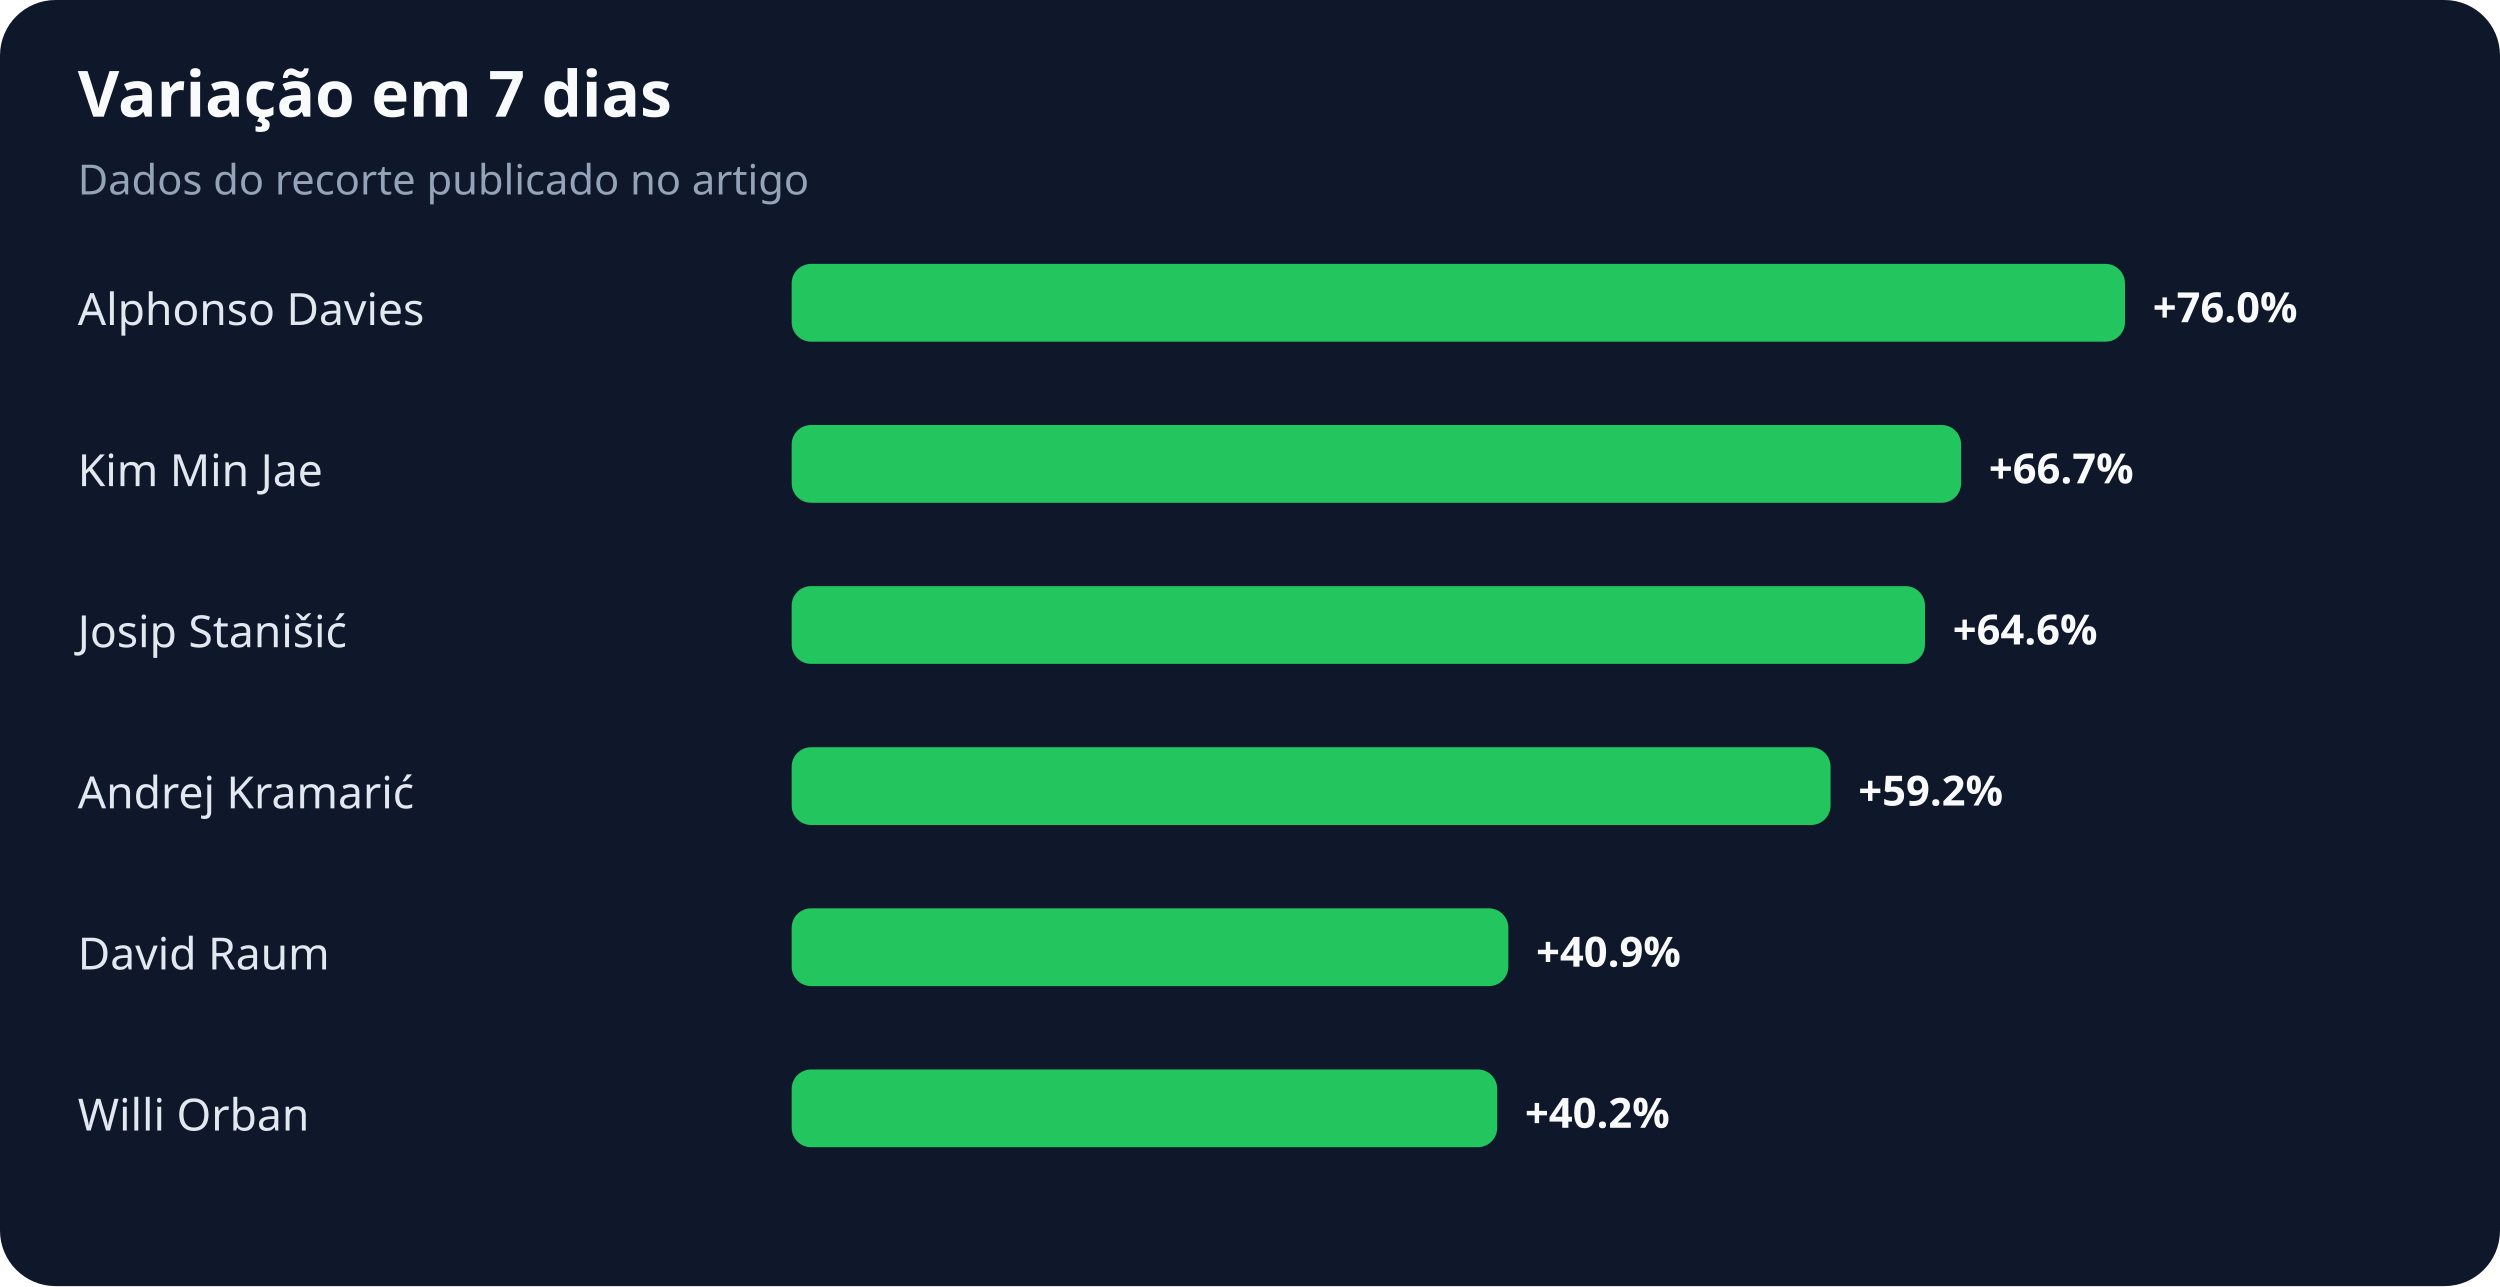
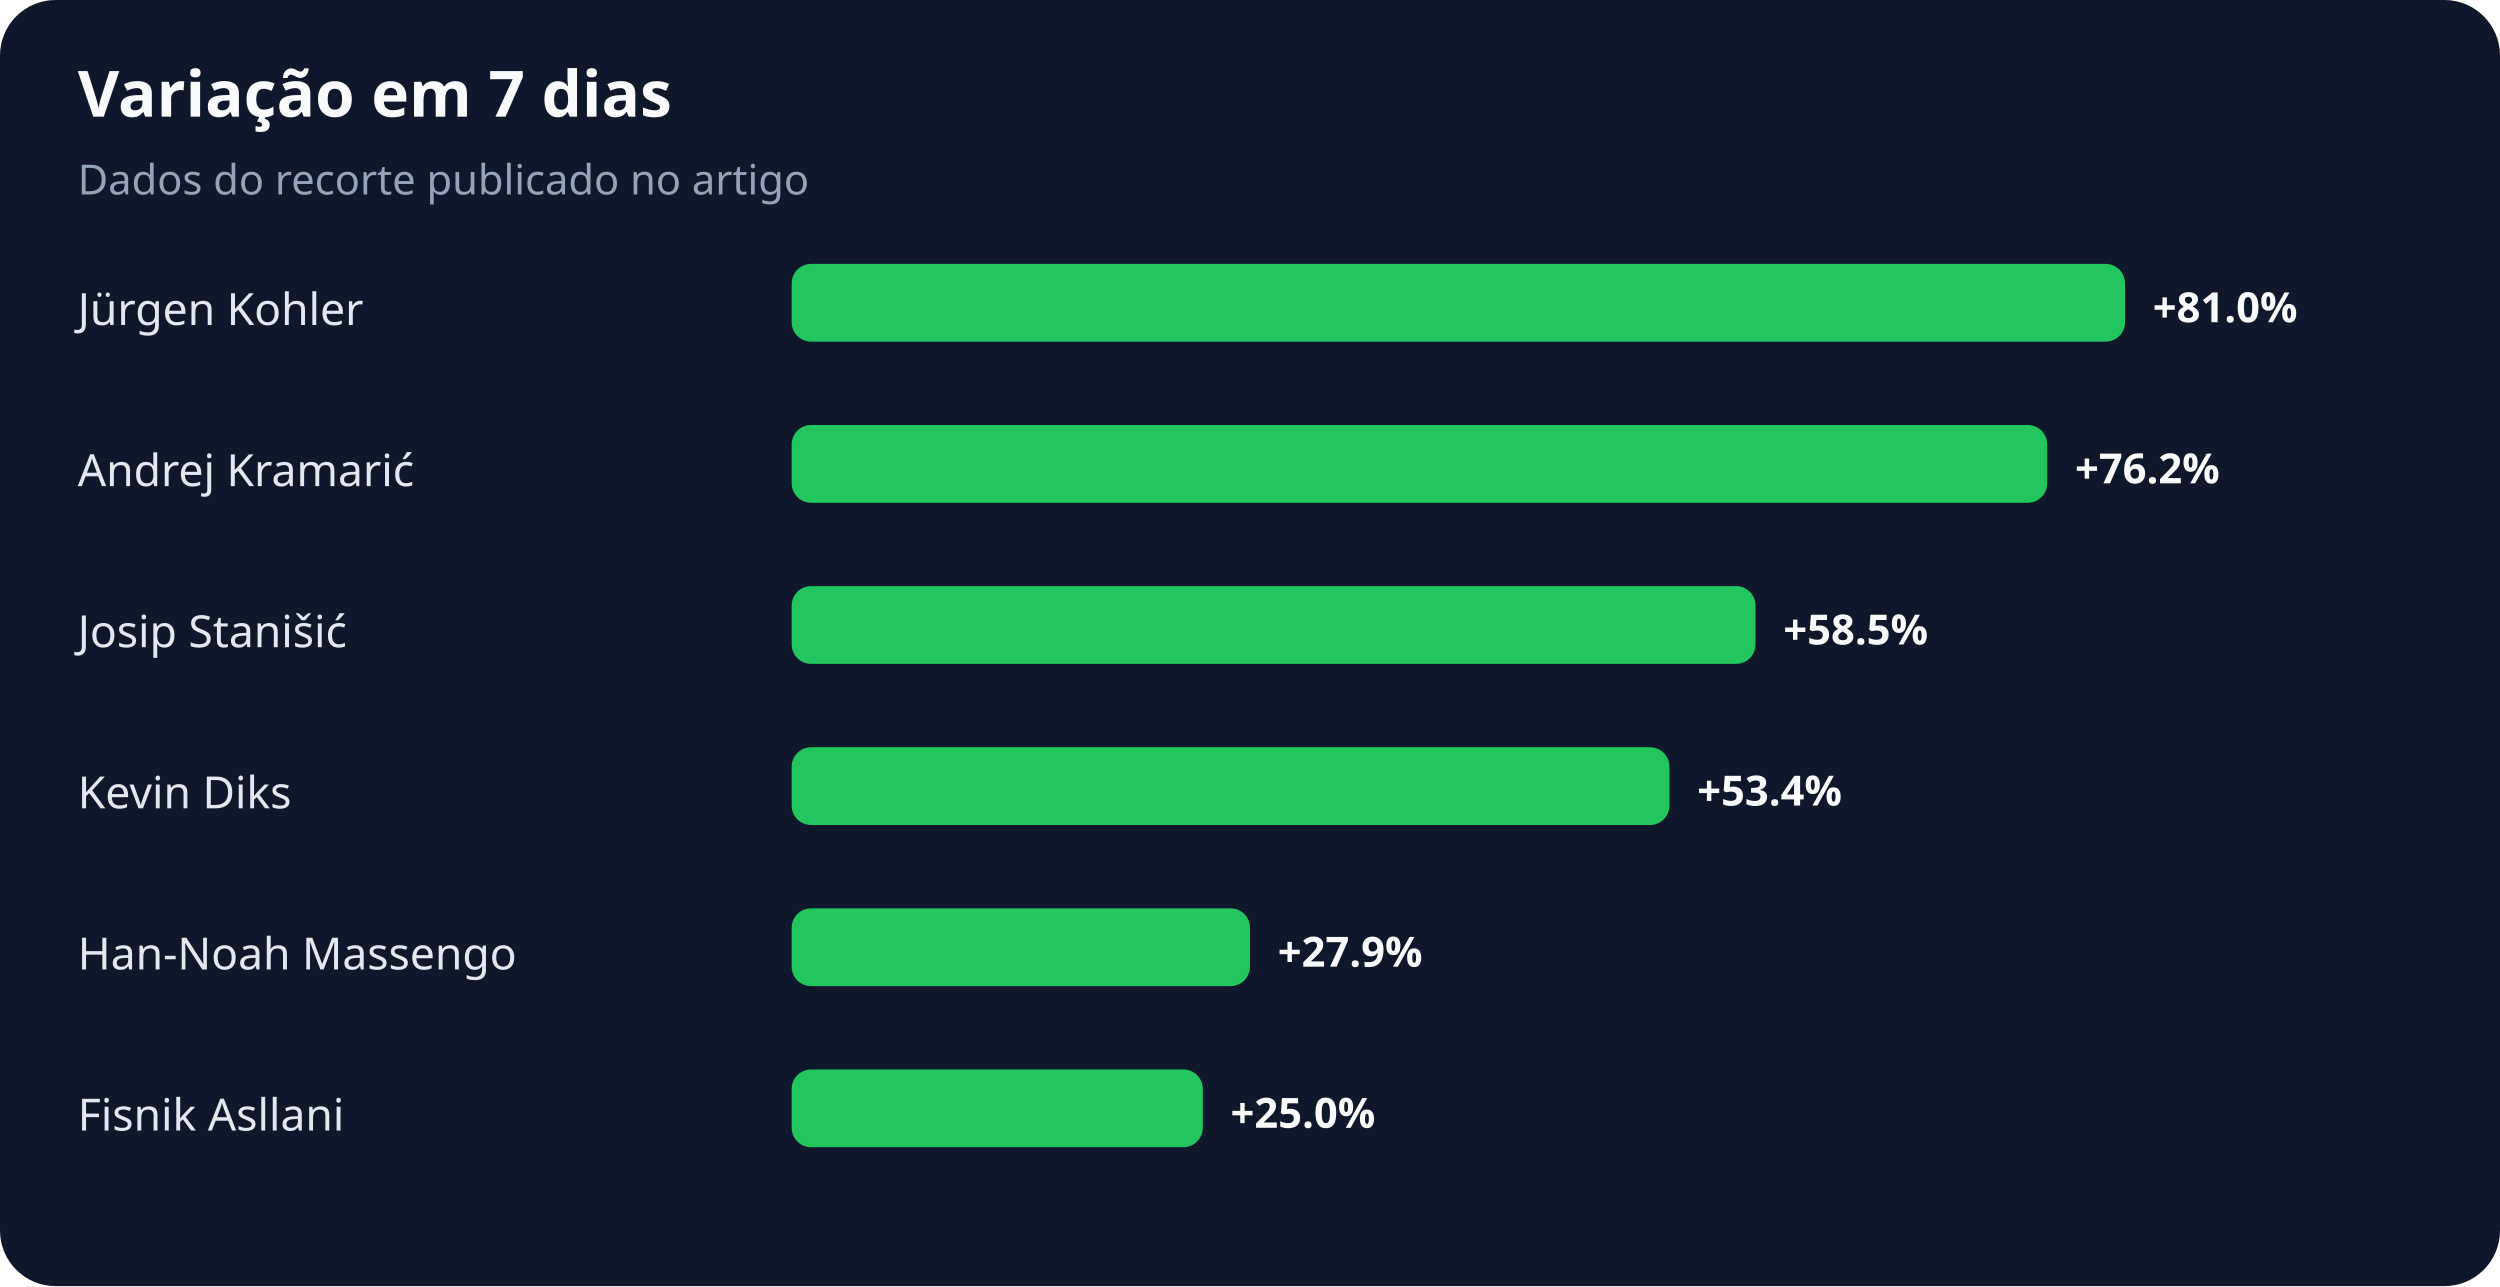
<svg xmlns="http://www.w3.org/2000/svg" width="900" height="463" viewBox="0 0 900 463" role="img" aria-labelledby="title desc">
  <rect width="100%" height="100%" rx="20" fill="#0f172a" />
  <text x="28" y="42" fill="#f8fafc" font-family="system-ui,sans-serif" font-size="23" font-weight="700">Variação em 7 dias</text>
  <text x="28" y="70" fill="#94a3b8" font-family="system-ui,sans-serif" font-size="15">Dados do recorte publicado no artigo</text>
-   <text x="28" y="117" fill="#e2e8f0" font-family="system-ui,sans-serif" font-size="16">Alphonso Davies</text>
+   <text x="28" y="117" fill="#e2e8f0" font-family="system-ui,sans-serif" font-size="16">Jürgen Kohler</text>
  <rect x="285" y="95" width="480" height="28" rx="7" fill="#22c55e" />
-   <text x="775" y="116" fill="#f8fafc" font-family="system-ui,sans-serif" font-size="15" font-weight="700">+76.0%</text>
-   <text x="28" y="175" fill="#e2e8f0" font-family="system-ui,sans-serif" font-size="16">Kim Min Jae</text>
-   <rect x="285" y="153" width="421" height="28" rx="7" fill="#22c55e" />
-   <text x="716" y="174" fill="#f8fafc" font-family="system-ui,sans-serif" font-size="15" font-weight="700">+66.7%</text>
+   <text x="775" y="116" fill="#f8fafc" font-family="system-ui,sans-serif" font-size="15" font-weight="700">+81.0%</text>
+   <text x="28" y="175" fill="#e2e8f0" font-family="system-ui,sans-serif" font-size="16">Andrej Kramarić</text>
+   <rect x="285" y="153" width="452" height="28" rx="7" fill="#22c55e" />
+   <text x="747" y="174" fill="#f8fafc" font-family="system-ui,sans-serif" font-size="15" font-weight="700">+76.2%</text>
  <text x="28" y="233" fill="#e2e8f0" font-family="system-ui,sans-serif" font-size="16">Josip Stanišić</text>
-   <rect x="285" y="211" width="408" height="28" rx="7" fill="#22c55e" />
-   <text x="703" y="232" fill="#f8fafc" font-family="system-ui,sans-serif" font-size="15" font-weight="700">+64.6%</text>
-   <text x="28" y="291" fill="#e2e8f0" font-family="system-ui,sans-serif" font-size="16">Andrej Kramarić</text>
-   <rect x="285" y="269" width="374" height="28" rx="7" fill="#22c55e" />
-   <text x="669" y="290" fill="#f8fafc" font-family="system-ui,sans-serif" font-size="15" font-weight="700">+59.2%</text>
-   <text x="28" y="349" fill="#e2e8f0" font-family="system-ui,sans-serif" font-size="16">David Raum</text>
-   <rect x="285" y="327" width="258" height="28" rx="7" fill="#22c55e" />
-   <text x="553" y="348" fill="#f8fafc" font-family="system-ui,sans-serif" font-size="15" font-weight="700">+40.9%</text>
-   <text x="28" y="407" fill="#e2e8f0" font-family="system-ui,sans-serif" font-size="16">Willi Orban</text>
-   <rect x="285" y="385" width="254" height="28" rx="7" fill="#22c55e" />
-   <text x="549" y="406" fill="#f8fafc" font-family="system-ui,sans-serif" font-size="15" font-weight="700">+40.2%</text>
+   <rect x="285" y="211" width="347" height="28" rx="7" fill="#22c55e" />
+   <text x="642" y="232" fill="#f8fafc" font-family="system-ui,sans-serif" font-size="15" font-weight="700">+58.5%</text>
+   <text x="28" y="291" fill="#e2e8f0" font-family="system-ui,sans-serif" font-size="16">Kevin Diks</text>
+   <rect x="285" y="269" width="316" height="28" rx="7" fill="#22c55e" />
+   <text x="611" y="290" fill="#f8fafc" font-family="system-ui,sans-serif" font-size="15" font-weight="700">+53.4%</text>
+   <text x="28" y="349" fill="#e2e8f0" font-family="system-ui,sans-serif" font-size="16">Han-Noah Massengo</text>
+   <rect x="285" y="327" width="165" height="28" rx="7" fill="#22c55e" />
+   <text x="460" y="348" fill="#f8fafc" font-family="system-ui,sans-serif" font-size="15" font-weight="700">+27.9%</text>
+   <text x="28" y="407" fill="#e2e8f0" font-family="system-ui,sans-serif" font-size="16">Fisnik Asllani</text>
+   <rect x="285" y="385" width="148" height="28" rx="7" fill="#22c55e" />
+   <text x="443" y="406" fill="#f8fafc" font-family="system-ui,sans-serif" font-size="15" font-weight="700">+25.0%</text>
</svg>
